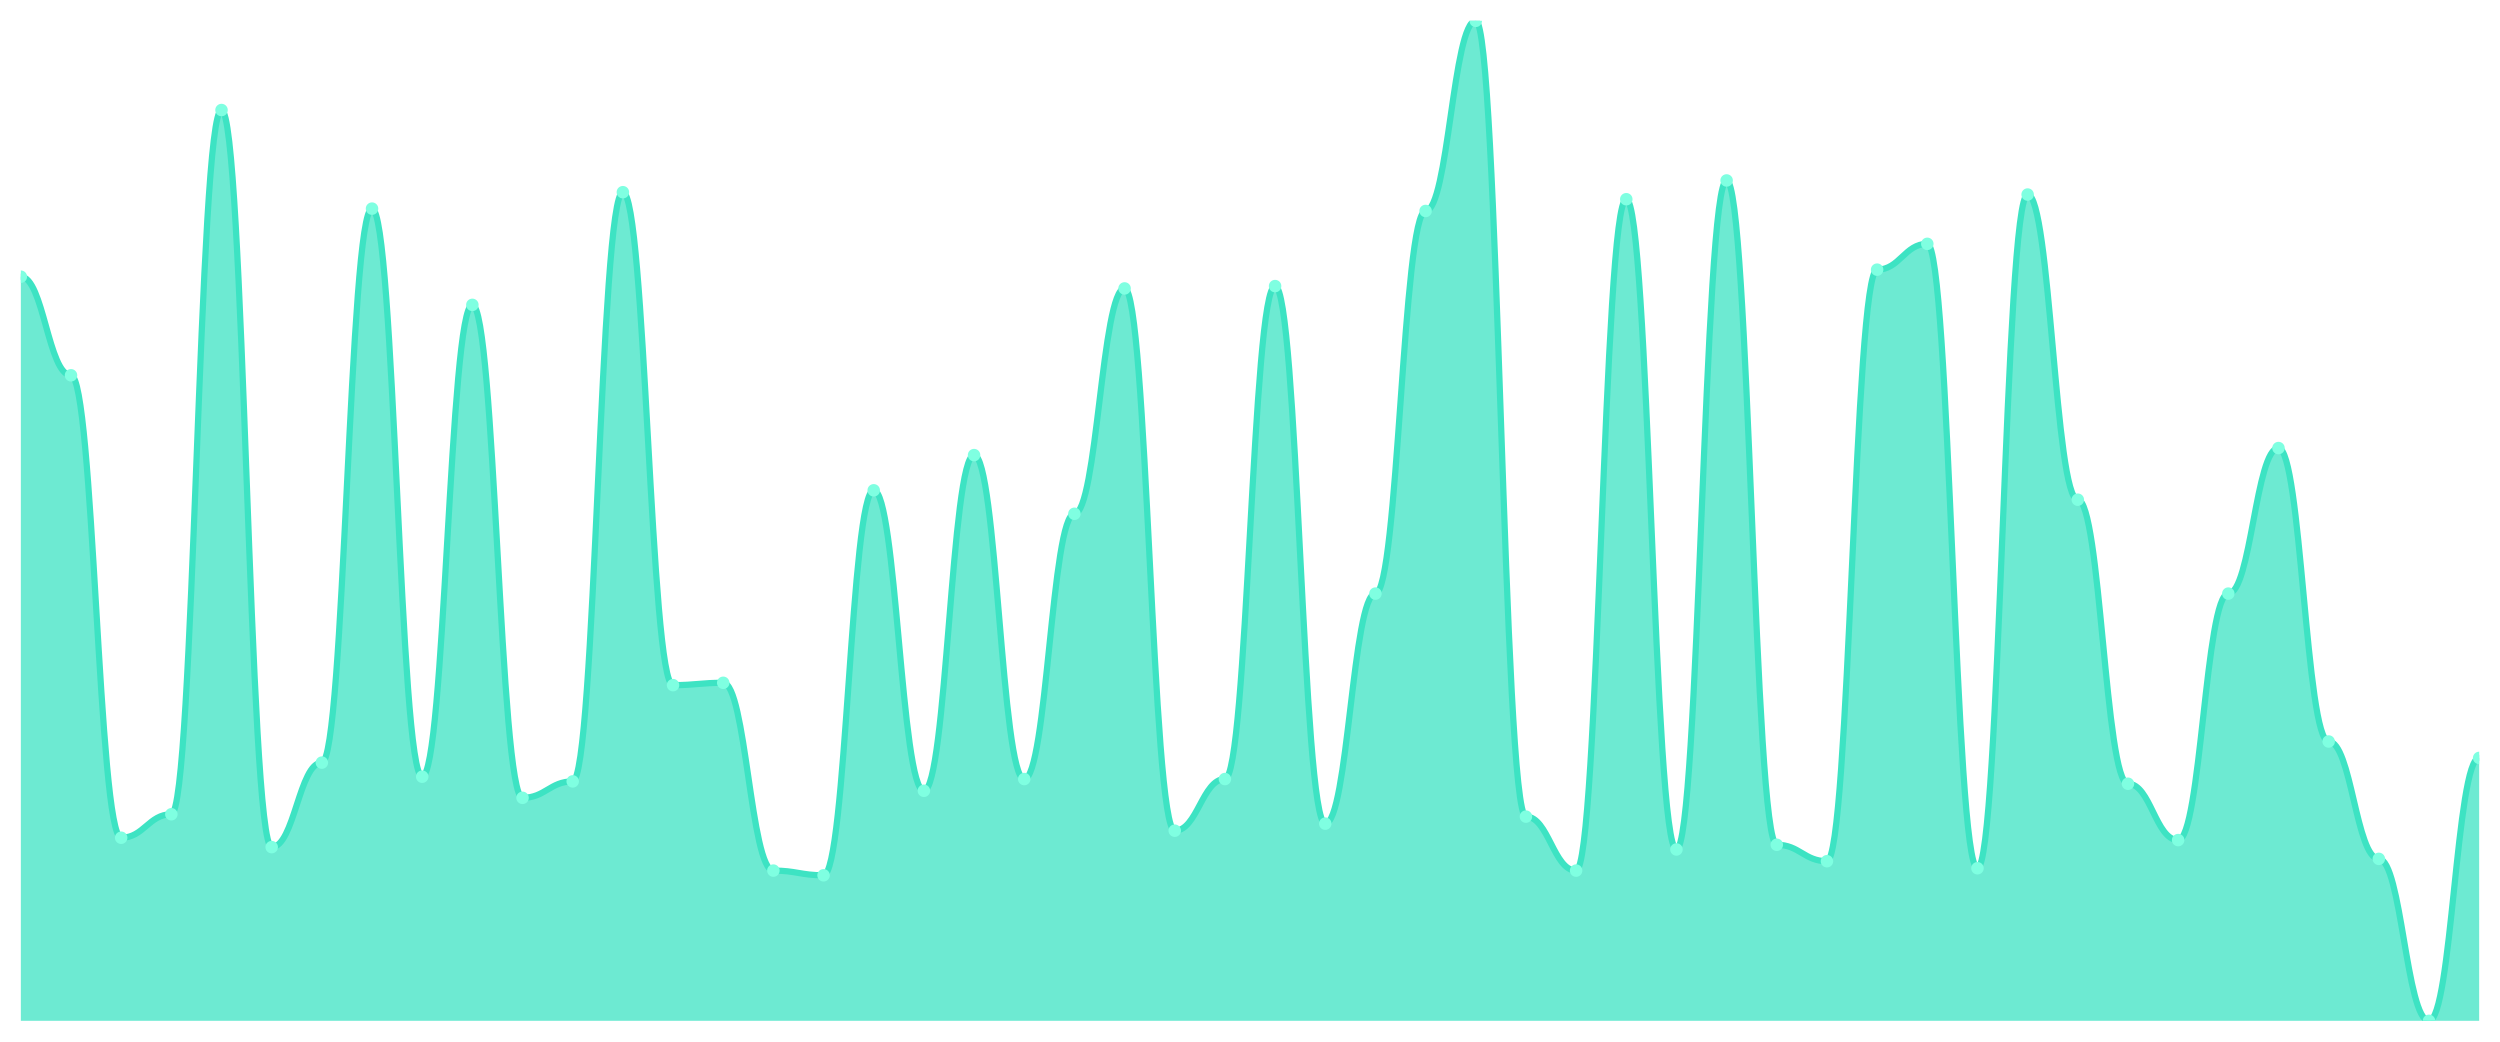
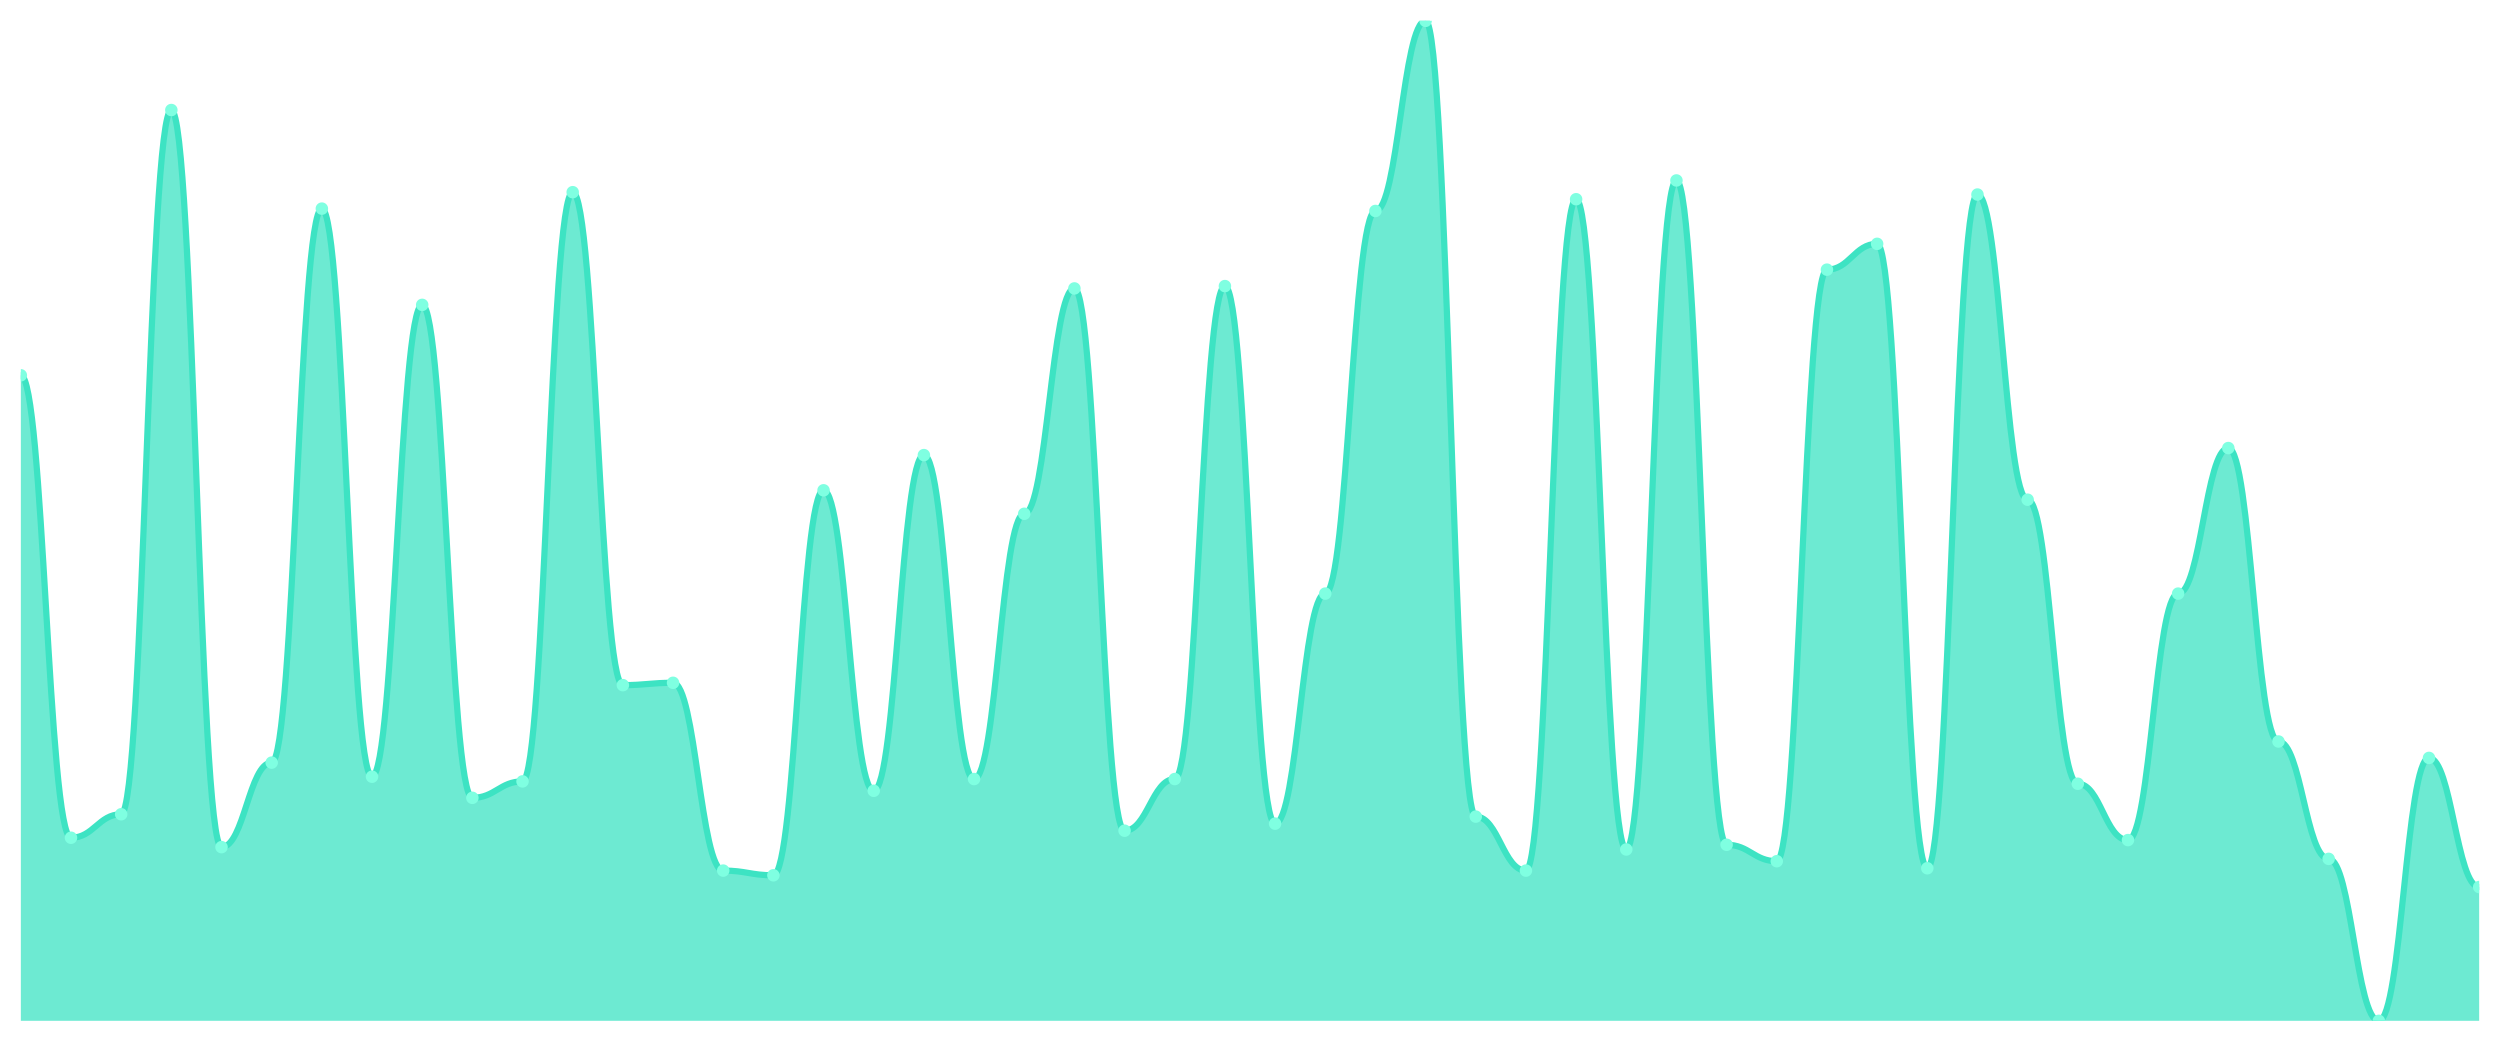
<svg xmlns="http://www.w3.org/2000/svg" viewBox="0 0 1200 500" width="1200" height="500">
  <defs>
    <clipPath id="c">
      <rect x="10" y="10" width="1180" height="480" />
    </clipPath>
  </defs>
  <rect width="1200" height="500" fill="none" />
  <g clip-path="url(#c)">
-     <path d="M 10,490 L 10,132.817 C 20.837,132.817 23.245,180.141 34.082,180.141 C 44.918,180.141 47.327,402.113 58.163,402.113 C 69,402.113 71.408,390.845 82.245,390.845 C 93.082,390.845 95.49,52.817 106.327,52.817 C 117.163,52.817 119.571,406.62 130.408,406.62 C 141.245,406.62 143.653,366.056 154.49,366.056 C 165.327,366.056 167.735,100.141 178.571,100.141 C 189.408,100.141 191.816,372.817 202.653,372.817 C 213.49,372.817 215.898,146.338 226.735,146.338 C 237.571,146.338 239.98,382.958 250.816,382.958 C 261.653,382.958 264.061,375.07 274.898,375.07 C 285.735,375.07 288.143,92.254 298.98,92.254 C 309.816,92.254 312.224,328.873 323.061,328.873 C 333.898,328.873 336.306,327.746 347.143,327.746 C 357.98,327.746 360.388,417.887 371.224,417.887 C 382.061,417.887 384.469,420.141 395.306,420.141 C 406.143,420.141 408.551,235.352 419.388,235.352 C 430.224,235.352 432.633,379.577 443.469,379.577 C 454.306,379.577 456.714,218.451 467.551,218.451 C 478.388,218.451 480.796,373.944 491.633,373.944 C 502.469,373.944 504.878,246.62 515.714,246.62 C 526.551,246.62 528.959,138.451 539.796,138.451 C 550.633,138.451 553.041,398.732 563.878,398.732 C 574.714,398.732 577.122,373.944 587.959,373.944 C 598.796,373.944 601.204,137.324 612.041,137.324 C 622.878,137.324 625.286,395.352 636.122,395.352 C 646.959,395.352 649.367,284.93 660.204,284.93 C 671.041,284.93 673.449,101.268 684.286,101.268 C 695.122,101.268 697.531,10 708.367,10 C 719.204,10 721.612,391.972 732.449,391.972 C 743.286,391.972 745.694,417.887 756.531,417.887 C 767.367,417.887 769.776,95.634 780.612,95.634 C 791.449,95.634 793.857,407.746 804.694,407.746 C 815.531,407.746 817.939,86.62 828.776,86.62 C 839.612,86.62 842.02,405.493 852.857,405.493 C 863.694,405.493 866.102,413.38 876.939,413.38 C 887.776,413.38 890.184,129.437 901.02,129.437 C 911.857,129.437 914.265,117.042 925.102,117.042 C 935.939,117.042 938.347,416.761 949.184,416.761 C 960.02,416.761 962.429,93.38 973.265,93.38 C 984.102,93.38 986.51,239.859 997.347,239.859 C 1008.184,239.859 1010.592,376.197 1021.429,376.197 C 1032.265,376.197 1034.673,403.239 1045.51,403.239 C 1056.347,403.239 1058.755,284.93 1069.592,284.93 C 1080.429,284.93 1082.837,215.07 1093.673,215.07 C 1104.51,215.07 1106.918,355.915 1117.755,355.915 C 1128.592,355.915 1131,412.254 1141.837,412.254 C 1152.673,412.254 1155.082,490 1165.918,490 C 1176.755,490 1179.163,363.803 1190,363.803 L 1190,490 Z" fill="rgba(61,227,195,0.75)" />
-     <path d="M 10,132.817 C 20.837,132.817 23.245,180.141 34.082,180.141 C 44.918,180.141 47.327,402.113 58.163,402.113 C 69,402.113 71.408,390.845 82.245,390.845 C 93.082,390.845 95.49,52.817 106.327,52.817 C 117.163,52.817 119.571,406.62 130.408,406.62 C 141.245,406.62 143.653,366.056 154.49,366.056 C 165.327,366.056 167.735,100.141 178.571,100.141 C 189.408,100.141 191.816,372.817 202.653,372.817 C 213.49,372.817 215.898,146.338 226.735,146.338 C 237.571,146.338 239.98,382.958 250.816,382.958 C 261.653,382.958 264.061,375.07 274.898,375.07 C 285.735,375.07 288.143,92.254 298.98,92.254 C 309.816,92.254 312.224,328.873 323.061,328.873 C 333.898,328.873 336.306,327.746 347.143,327.746 C 357.98,327.746 360.388,417.887 371.224,417.887 C 382.061,417.887 384.469,420.141 395.306,420.141 C 406.143,420.141 408.551,235.352 419.388,235.352 C 430.224,235.352 432.633,379.577 443.469,379.577 C 454.306,379.577 456.714,218.451 467.551,218.451 C 478.388,218.451 480.796,373.944 491.633,373.944 C 502.469,373.944 504.878,246.62 515.714,246.62 C 526.551,246.62 528.959,138.451 539.796,138.451 C 550.633,138.451 553.041,398.732 563.878,398.732 C 574.714,398.732 577.122,373.944 587.959,373.944 C 598.796,373.944 601.204,137.324 612.041,137.324 C 622.878,137.324 625.286,395.352 636.122,395.352 C 646.959,395.352 649.367,284.93 660.204,284.93 C 671.041,284.93 673.449,101.268 684.286,101.268 C 695.122,101.268 697.531,10 708.367,10 C 719.204,10 721.612,391.972 732.449,391.972 C 743.286,391.972 745.694,417.887 756.531,417.887 C 767.367,417.887 769.776,95.634 780.612,95.634 C 791.449,95.634 793.857,407.746 804.694,407.746 C 815.531,407.746 817.939,86.62 828.776,86.62 C 839.612,86.62 842.02,405.493 852.857,405.493 C 863.694,405.493 866.102,413.38 876.939,413.38 C 887.776,413.38 890.184,129.437 901.02,129.437 C 911.857,129.437 914.265,117.042 925.102,117.042 C 935.939,117.042 938.347,416.761 949.184,416.761 C 960.02,416.761 962.429,93.38 973.265,93.38 C 984.102,93.38 986.51,239.859 997.347,239.859 C 1008.184,239.859 1010.592,376.197 1021.429,376.197 C 1032.265,376.197 1034.673,403.239 1045.51,403.239 C 1056.347,403.239 1058.755,284.93 1069.592,284.93 C 1080.429,284.93 1082.837,215.07 1093.673,215.07 C 1104.51,215.07 1106.918,355.915 1117.755,355.915 C 1128.592,355.915 1131,412.254 1141.837,412.254 C 1152.673,412.254 1155.082,490 1165.918,490 C 1176.755,490 1179.163,363.803 1190,363.803" fill="none" stroke="#3de3c3" stroke-width="3" stroke-linecap="round" stroke-linejoin="round" />
-     <circle cx="10" cy="132.817" r="3" fill="#7fffe1" />
-     <circle cx="34.082" cy="180.141" r="3" fill="#7fffe1" />
-     <circle cx="58.163" cy="402.113" r="3" fill="#7fffe1" />
-     <circle cx="82.245" cy="390.845" r="3" fill="#7fffe1" />
-     <circle cx="106.327" cy="52.817" r="3" fill="#7fffe1" />
-     <circle cx="130.408" cy="406.62" r="3" fill="#7fffe1" />
-     <circle cx="154.49" cy="366.056" r="3" fill="#7fffe1" />
-     <circle cx="178.571" cy="100.141" r="3" fill="#7fffe1" />
-     <circle cx="202.653" cy="372.817" r="3" fill="#7fffe1" />
-     <circle cx="226.735" cy="146.338" r="3" fill="#7fffe1" />
-     <circle cx="250.816" cy="382.958" r="3" fill="#7fffe1" />
-     <circle cx="274.898" cy="375.07" r="3" fill="#7fffe1" />
-     <circle cx="298.98" cy="92.254" r="3" fill="#7fffe1" />
-     <circle cx="323.061" cy="328.873" r="3" fill="#7fffe1" />
-     <circle cx="347.143" cy="327.746" r="3" fill="#7fffe1" />
-     <circle cx="371.224" cy="417.887" r="3" fill="#7fffe1" />
-     <circle cx="395.306" cy="420.141" r="3" fill="#7fffe1" />
-     <circle cx="419.388" cy="235.352" r="3" fill="#7fffe1" />
-     <circle cx="443.469" cy="379.577" r="3" fill="#7fffe1" />
-     <circle cx="467.551" cy="218.451" r="3" fill="#7fffe1" />
-     <circle cx="491.633" cy="373.944" r="3" fill="#7fffe1" />
-     <circle cx="515.714" cy="246.62" r="3" fill="#7fffe1" />
-     <circle cx="539.796" cy="138.451" r="3" fill="#7fffe1" />
-     <circle cx="563.878" cy="398.732" r="3" fill="#7fffe1" />
-     <circle cx="587.959" cy="373.944" r="3" fill="#7fffe1" />
-     <circle cx="612.041" cy="137.324" r="3" fill="#7fffe1" />
-     <circle cx="636.122" cy="395.352" r="3" fill="#7fffe1" />
-     <circle cx="660.204" cy="284.93" r="3" fill="#7fffe1" />
-     <circle cx="684.286" cy="101.268" r="3" fill="#7fffe1" />
-     <circle cx="708.367" cy="10" r="3" fill="#7fffe1" />
-     <circle cx="732.449" cy="391.972" r="3" fill="#7fffe1" />
-     <circle cx="756.531" cy="417.887" r="3" fill="#7fffe1" />
-     <circle cx="780.612" cy="95.634" r="3" fill="#7fffe1" />
-     <circle cx="804.694" cy="407.746" r="3" fill="#7fffe1" />
-     <circle cx="828.776" cy="86.62" r="3" fill="#7fffe1" />
-     <circle cx="852.857" cy="405.493" r="3" fill="#7fffe1" />
-     <circle cx="876.939" cy="413.38" r="3" fill="#7fffe1" />
-     <circle cx="901.02" cy="129.437" r="3" fill="#7fffe1" />
-     <circle cx="925.102" cy="117.042" r="3" fill="#7fffe1" />
-     <circle cx="949.184" cy="416.761" r="3" fill="#7fffe1" />
-     <circle cx="973.265" cy="93.38" r="3" fill="#7fffe1" />
-     <circle cx="997.347" cy="239.859" r="3" fill="#7fffe1" />
-     <circle cx="1021.429" cy="376.197" r="3" fill="#7fffe1" />
-     <circle cx="1045.51" cy="403.239" r="3" fill="#7fffe1" />
-     <circle cx="1069.592" cy="284.93" r="3" fill="#7fffe1" />
-     <circle cx="1093.673" cy="215.07" r="3" fill="#7fffe1" />
-     <circle cx="1117.755" cy="355.915" r="3" fill="#7fffe1" />
-     <circle cx="1141.837" cy="412.254" r="3" fill="#7fffe1" />
-     <circle cx="1165.918" cy="490" r="3" fill="#7fffe1" />
-     <circle cx="1190" cy="363.803" r="3" fill="#7fffe1" />
+     <path d="M 10,490 L 10,180.141 C 20.837,180.141 23.245,402.113 34.082,402.113 C 44.918,402.113 47.327,390.845 58.163,390.845 C 69,390.845 71.408,52.817 82.245,52.817 C 93.082,52.817 95.49,406.62 106.327,406.62 C 117.163,406.62 119.571,366.056 130.408,366.056 C 141.245,366.056 143.653,100.141 154.49,100.141 C 165.327,100.141 167.735,372.817 178.571,372.817 C 189.408,372.817 191.816,146.338 202.653,146.338 C 213.49,146.338 215.898,382.958 226.735,382.958 C 237.571,382.958 239.98,375.07 250.816,375.07 C 261.653,375.07 264.061,92.254 274.898,92.254 C 285.735,92.254 288.143,328.873 298.98,328.873 C 309.816,328.873 312.224,327.746 323.061,327.746 C 333.898,327.746 336.306,417.887 347.143,417.887 C 357.98,417.887 360.388,420.141 371.224,420.141 C 382.061,420.141 384.469,235.352 395.306,235.352 C 406.143,235.352 408.551,379.577 419.388,379.577 C 430.224,379.577 432.633,218.451 443.469,218.451 C 454.306,218.451 456.714,373.944 467.551,373.944 C 478.388,373.944 480.796,246.62 491.633,246.62 C 502.469,246.62 504.878,138.451 515.714,138.451 C 526.551,138.451 528.959,398.732 539.796,398.732 C 550.633,398.732 553.041,373.944 563.878,373.944 C 574.714,373.944 577.122,137.324 587.959,137.324 C 598.796,137.324 601.204,395.352 612.041,395.352 C 622.878,395.352 625.286,284.93 636.122,284.93 C 646.959,284.93 649.367,101.268 660.204,101.268 C 671.041,101.268 673.449,10 684.286,10 C 695.122,10 697.531,391.972 708.367,391.972 C 719.204,391.972 721.612,417.887 732.449,417.887 C 743.286,417.887 745.694,95.634 756.531,95.634 C 767.367,95.634 769.776,407.746 780.612,407.746 C 791.449,407.746 793.857,86.62 804.694,86.62 C 815.531,86.62 817.939,405.493 828.776,405.493 C 839.612,405.493 842.02,413.38 852.857,413.38 C 863.694,413.38 866.102,129.437 876.939,129.437 C 887.776,129.437 890.184,117.042 901.02,117.042 C 911.857,117.042 914.265,416.761 925.102,416.761 C 935.939,416.761 938.347,93.38 949.184,93.38 C 960.02,93.38 962.429,239.859 973.265,239.859 C 984.102,239.859 986.51,376.197 997.347,376.197 C 1008.184,376.197 1010.592,403.239 1021.429,403.239 C 1032.265,403.239 1034.673,284.93 1045.51,284.93 C 1056.347,284.93 1058.755,215.07 1069.592,215.07 C 1080.429,215.07 1082.837,355.915 1093.673,355.915 C 1104.51,355.915 1106.918,412.254 1117.755,412.254 C 1128.592,412.254 1131,490 1141.837,490 C 1152.673,490 1155.082,363.803 1165.918,363.803 C 1176.755,363.803 1179.163,425.775 1190,425.775 L 1190,490 Z" fill="rgba(61,227,195,0.75)" />
+     <path d="M 10,180.141 C 20.837,180.141 23.245,402.113 34.082,402.113 C 44.918,402.113 47.327,390.845 58.163,390.845 C 69,390.845 71.408,52.817 82.245,52.817 C 93.082,52.817 95.49,406.62 106.327,406.62 C 117.163,406.62 119.571,366.056 130.408,366.056 C 141.245,366.056 143.653,100.141 154.49,100.141 C 165.327,100.141 167.735,372.817 178.571,372.817 C 189.408,372.817 191.816,146.338 202.653,146.338 C 213.49,146.338 215.898,382.958 226.735,382.958 C 237.571,382.958 239.98,375.07 250.816,375.07 C 261.653,375.07 264.061,92.254 274.898,92.254 C 285.735,92.254 288.143,328.873 298.98,328.873 C 309.816,328.873 312.224,327.746 323.061,327.746 C 333.898,327.746 336.306,417.887 347.143,417.887 C 357.98,417.887 360.388,420.141 371.224,420.141 C 382.061,420.141 384.469,235.352 395.306,235.352 C 406.143,235.352 408.551,379.577 419.388,379.577 C 430.224,379.577 432.633,218.451 443.469,218.451 C 454.306,218.451 456.714,373.944 467.551,373.944 C 478.388,373.944 480.796,246.62 491.633,246.62 C 502.469,246.62 504.878,138.451 515.714,138.451 C 526.551,138.451 528.959,398.732 539.796,398.732 C 550.633,398.732 553.041,373.944 563.878,373.944 C 574.714,373.944 577.122,137.324 587.959,137.324 C 598.796,137.324 601.204,395.352 612.041,395.352 C 622.878,395.352 625.286,284.93 636.122,284.93 C 646.959,284.93 649.367,101.268 660.204,101.268 C 671.041,101.268 673.449,10 684.286,10 C 695.122,10 697.531,391.972 708.367,391.972 C 719.204,391.972 721.612,417.887 732.449,417.887 C 743.286,417.887 745.694,95.634 756.531,95.634 C 767.367,95.634 769.776,407.746 780.612,407.746 C 791.449,407.746 793.857,86.62 804.694,86.62 C 815.531,86.62 817.939,405.493 828.776,405.493 C 839.612,405.493 842.02,413.38 852.857,413.38 C 863.694,413.38 866.102,129.437 876.939,129.437 C 887.776,129.437 890.184,117.042 901.02,117.042 C 911.857,117.042 914.265,416.761 925.102,416.761 C 935.939,416.761 938.347,93.38 949.184,93.38 C 960.02,93.38 962.429,239.859 973.265,239.859 C 984.102,239.859 986.51,376.197 997.347,376.197 C 1008.184,376.197 1010.592,403.239 1021.429,403.239 C 1032.265,403.239 1034.673,284.93 1045.51,284.93 C 1056.347,284.93 1058.755,215.07 1069.592,215.07 C 1080.429,215.07 1082.837,355.915 1093.673,355.915 C 1104.51,355.915 1106.918,412.254 1117.755,412.254 C 1128.592,412.254 1131,490 1141.837,490 C 1152.673,490 1155.082,363.803 1165.918,363.803 C 1176.755,363.803 1179.163,425.775 1190,425.775" fill="none" stroke="#3de3c3" stroke-width="3" stroke-linecap="round" stroke-linejoin="round" />
+     <circle cx="10" cy="180.141" r="3" fill="#7fffe1" />
+     <circle cx="34.082" cy="402.113" r="3" fill="#7fffe1" />
+     <circle cx="58.163" cy="390.845" r="3" fill="#7fffe1" />
+     <circle cx="82.245" cy="52.817" r="3" fill="#7fffe1" />
+     <circle cx="106.327" cy="406.62" r="3" fill="#7fffe1" />
+     <circle cx="130.408" cy="366.056" r="3" fill="#7fffe1" />
+     <circle cx="154.49" cy="100.141" r="3" fill="#7fffe1" />
+     <circle cx="178.571" cy="372.817" r="3" fill="#7fffe1" />
+     <circle cx="202.653" cy="146.338" r="3" fill="#7fffe1" />
+     <circle cx="226.735" cy="382.958" r="3" fill="#7fffe1" />
+     <circle cx="250.816" cy="375.07" r="3" fill="#7fffe1" />
+     <circle cx="274.898" cy="92.254" r="3" fill="#7fffe1" />
+     <circle cx="298.98" cy="328.873" r="3" fill="#7fffe1" />
+     <circle cx="323.061" cy="327.746" r="3" fill="#7fffe1" />
+     <circle cx="347.143" cy="417.887" r="3" fill="#7fffe1" />
+     <circle cx="371.224" cy="420.141" r="3" fill="#7fffe1" />
+     <circle cx="395.306" cy="235.352" r="3" fill="#7fffe1" />
+     <circle cx="419.388" cy="379.577" r="3" fill="#7fffe1" />
+     <circle cx="443.469" cy="218.451" r="3" fill="#7fffe1" />
+     <circle cx="467.551" cy="373.944" r="3" fill="#7fffe1" />
+     <circle cx="491.633" cy="246.62" r="3" fill="#7fffe1" />
+     <circle cx="515.714" cy="138.451" r="3" fill="#7fffe1" />
+     <circle cx="539.796" cy="398.732" r="3" fill="#7fffe1" />
+     <circle cx="563.878" cy="373.944" r="3" fill="#7fffe1" />
+     <circle cx="587.959" cy="137.324" r="3" fill="#7fffe1" />
+     <circle cx="612.041" cy="395.352" r="3" fill="#7fffe1" />
+     <circle cx="636.122" cy="284.93" r="3" fill="#7fffe1" />
+     <circle cx="660.204" cy="101.268" r="3" fill="#7fffe1" />
+     <circle cx="684.286" cy="10" r="3" fill="#7fffe1" />
+     <circle cx="708.367" cy="391.972" r="3" fill="#7fffe1" />
+     <circle cx="732.449" cy="417.887" r="3" fill="#7fffe1" />
+     <circle cx="756.531" cy="95.634" r="3" fill="#7fffe1" />
+     <circle cx="780.612" cy="407.746" r="3" fill="#7fffe1" />
+     <circle cx="804.694" cy="86.62" r="3" fill="#7fffe1" />
+     <circle cx="828.776" cy="405.493" r="3" fill="#7fffe1" />
+     <circle cx="852.857" cy="413.38" r="3" fill="#7fffe1" />
+     <circle cx="876.939" cy="129.437" r="3" fill="#7fffe1" />
+     <circle cx="901.02" cy="117.042" r="3" fill="#7fffe1" />
+     <circle cx="925.102" cy="416.761" r="3" fill="#7fffe1" />
+     <circle cx="949.184" cy="93.38" r="3" fill="#7fffe1" />
+     <circle cx="973.265" cy="239.859" r="3" fill="#7fffe1" />
+     <circle cx="997.347" cy="376.197" r="3" fill="#7fffe1" />
+     <circle cx="1021.429" cy="403.239" r="3" fill="#7fffe1" />
+     <circle cx="1045.51" cy="284.93" r="3" fill="#7fffe1" />
+     <circle cx="1069.592" cy="215.07" r="3" fill="#7fffe1" />
+     <circle cx="1093.673" cy="355.915" r="3" fill="#7fffe1" />
+     <circle cx="1117.755" cy="412.254" r="3" fill="#7fffe1" />
+     <circle cx="1141.837" cy="490" r="3" fill="#7fffe1" />
+     <circle cx="1165.918" cy="363.803" r="3" fill="#7fffe1" />
+     <circle cx="1190" cy="425.775" r="3" fill="#7fffe1" />
  </g>
</svg>
